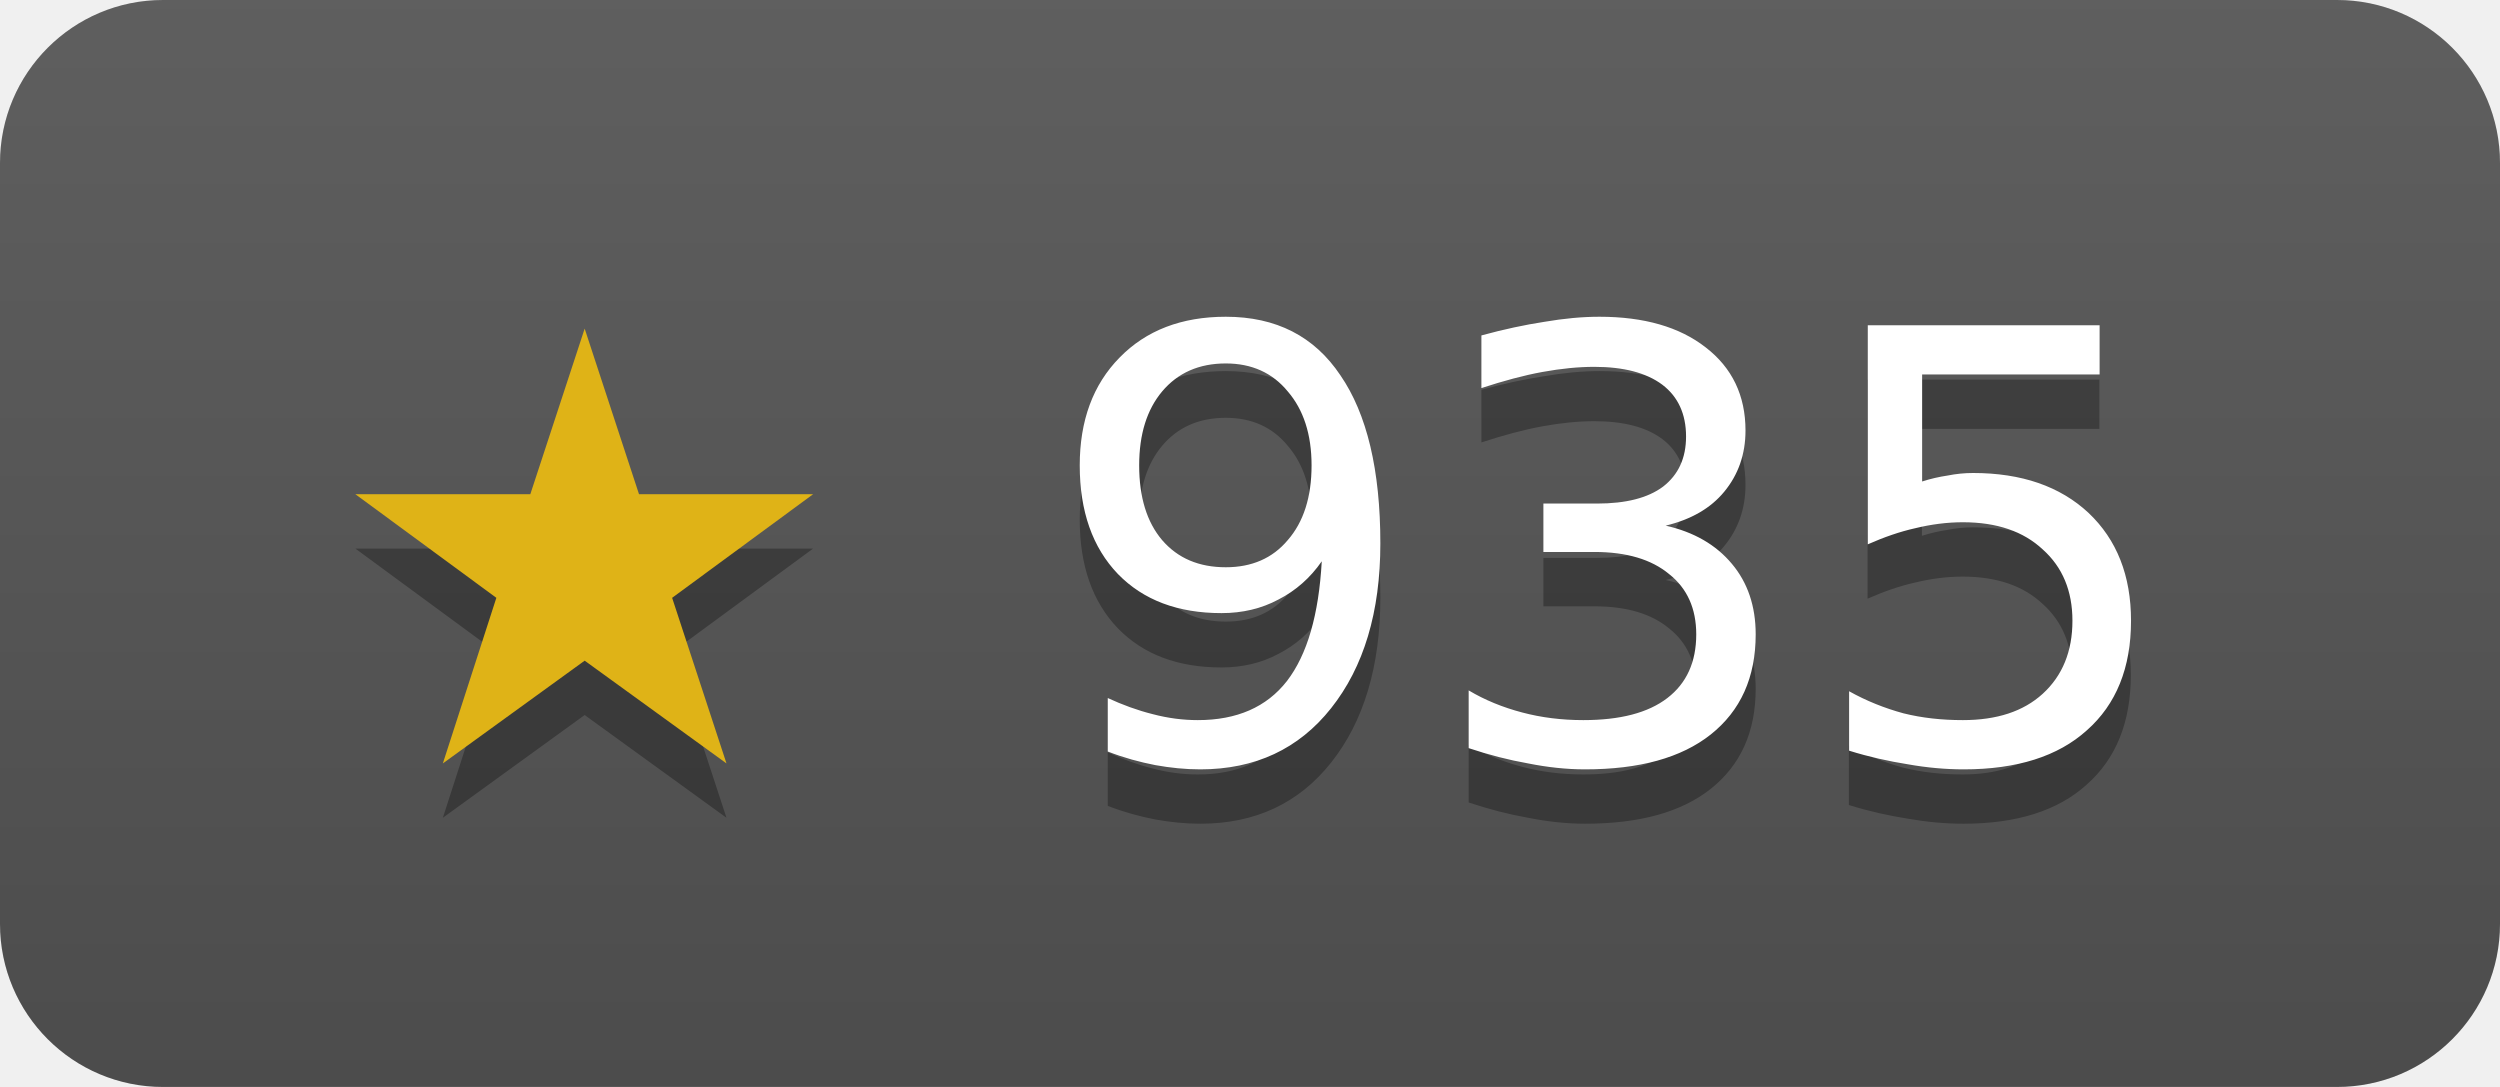
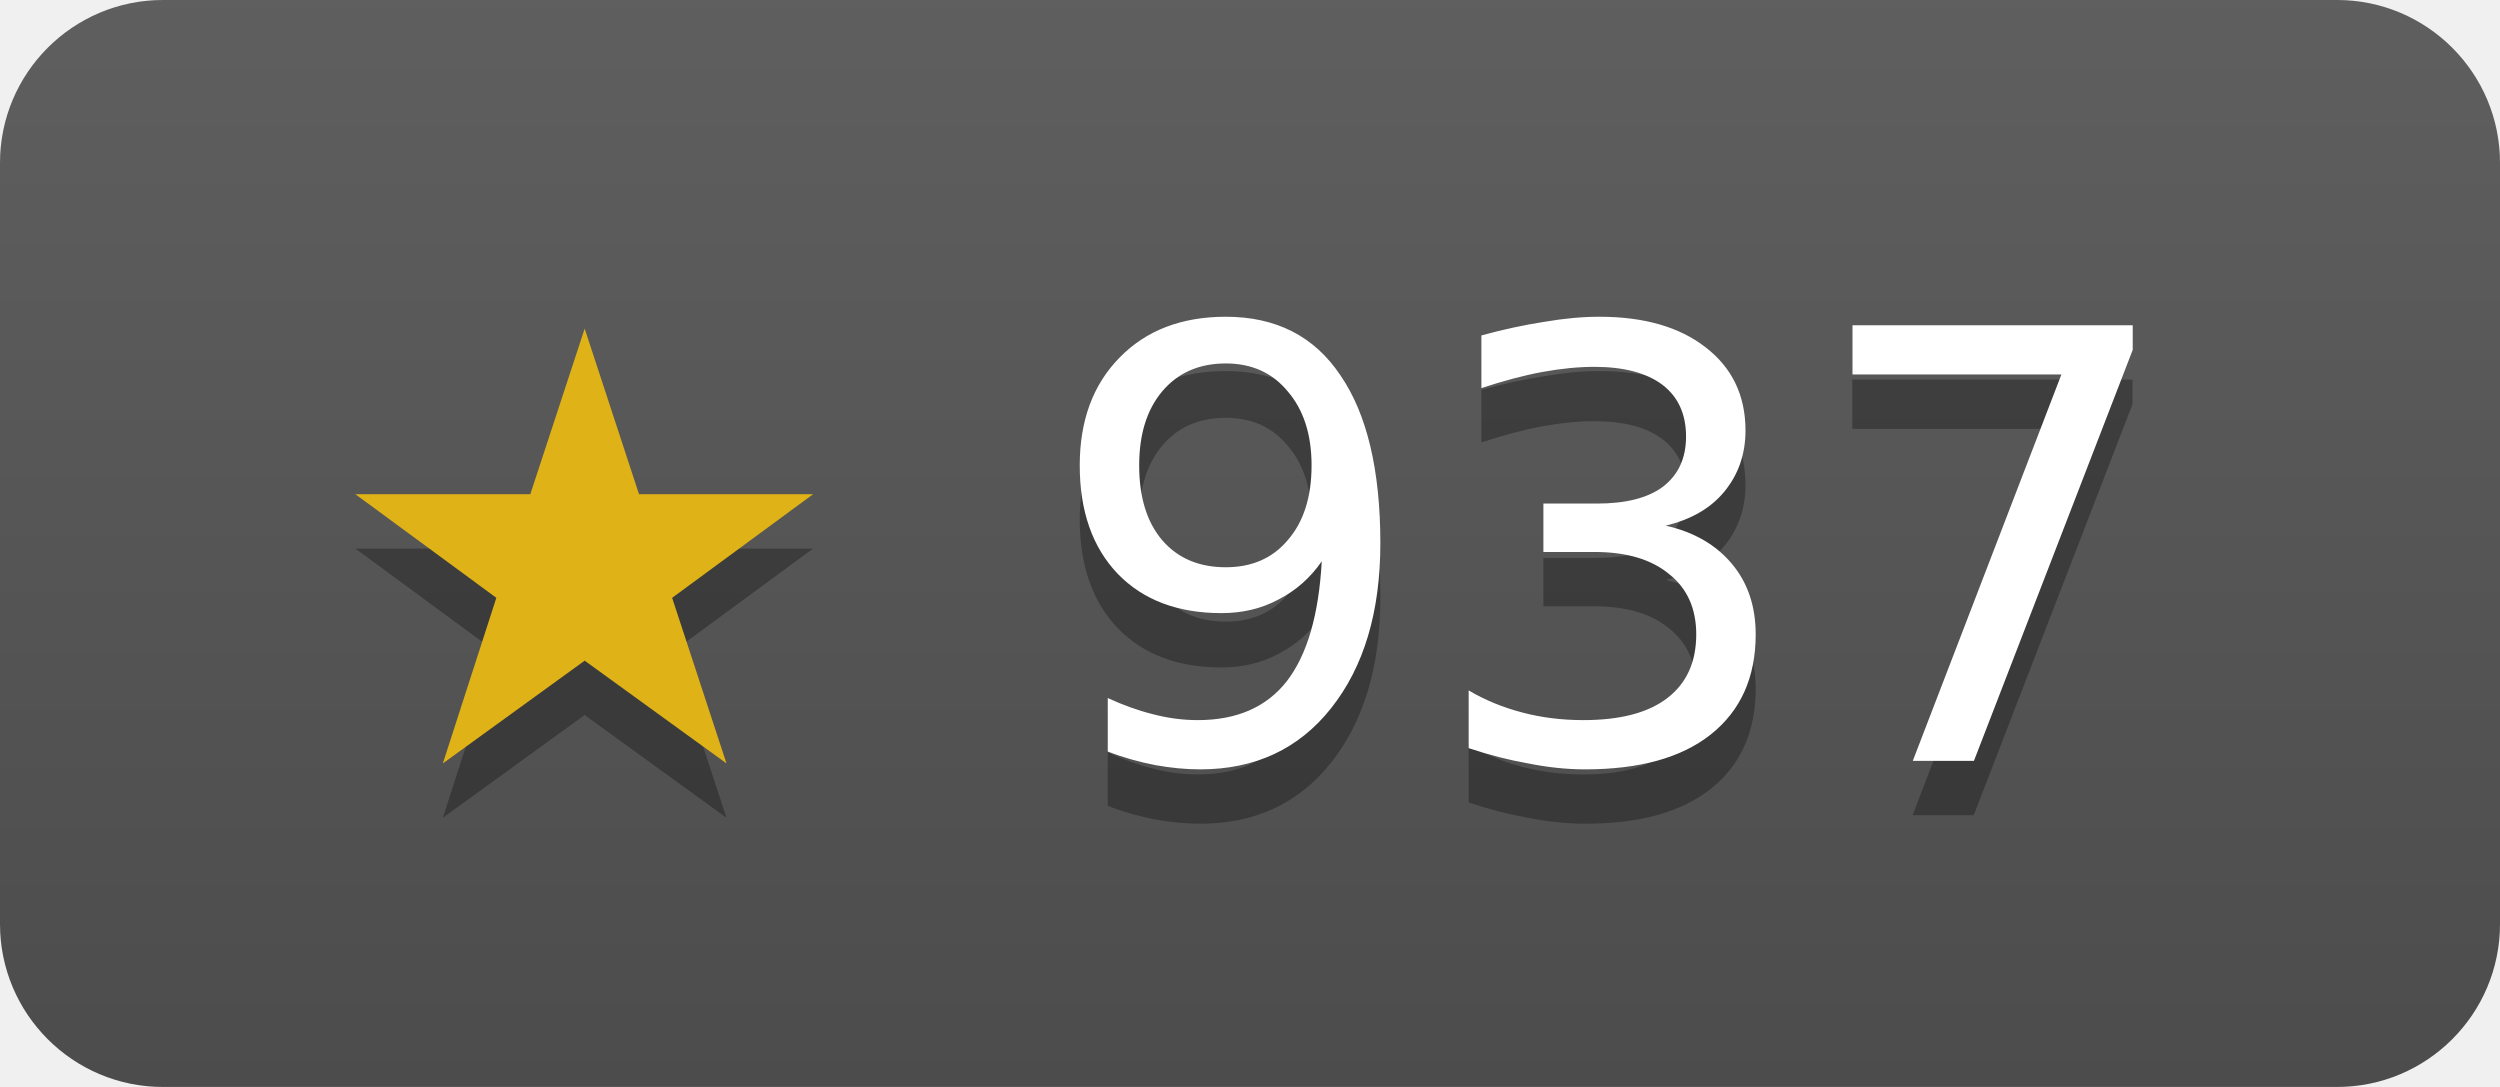
- <svg xmlns="http://www.w3.org/2000/svg" width="46" height="20" role="img" aria-label="janosmiko/lfk has 935 stars on GitHub">
+ <svg xmlns="http://www.w3.org/2000/svg" width="46" height="20" role="img" aria-label="janosmiko/lfk has 937 stars on GitHub">
  <linearGradient id="s" x2="0" y2="100%">
    <stop offset="0" stop-color="#bbb" stop-opacity=".1" />
    <stop offset="1" stop-opacity=".1" />
  </linearGradient>
  <clipPath id="r">
    <rect width="46" height="20" rx="3" fill="#fff" />
  </clipPath>
  <g clip-path="url(#r)">
    <rect width="46" height="20" fill="#555" />
    <rect width="46" height="20" fill="url(#s)" />
  </g>
  <g fill="#fff" text-anchor="middle" font-family="Verdana,Geneva,DejaVu Sans,sans-serif" font-size="11">
-     <text x="23" y="15" fill="#010101" fill-opacity=".3">★ 935</text>
+     <text x="23" y="15" fill="#010101" fill-opacity=".3">★ 937</text>
    <text x="23" y="14">
-       <tspan fill="#dfb317">★</tspan> 935</text>
+       <tspan fill="#dfb317">★</tspan> 937</text>
  </g>
</svg>
